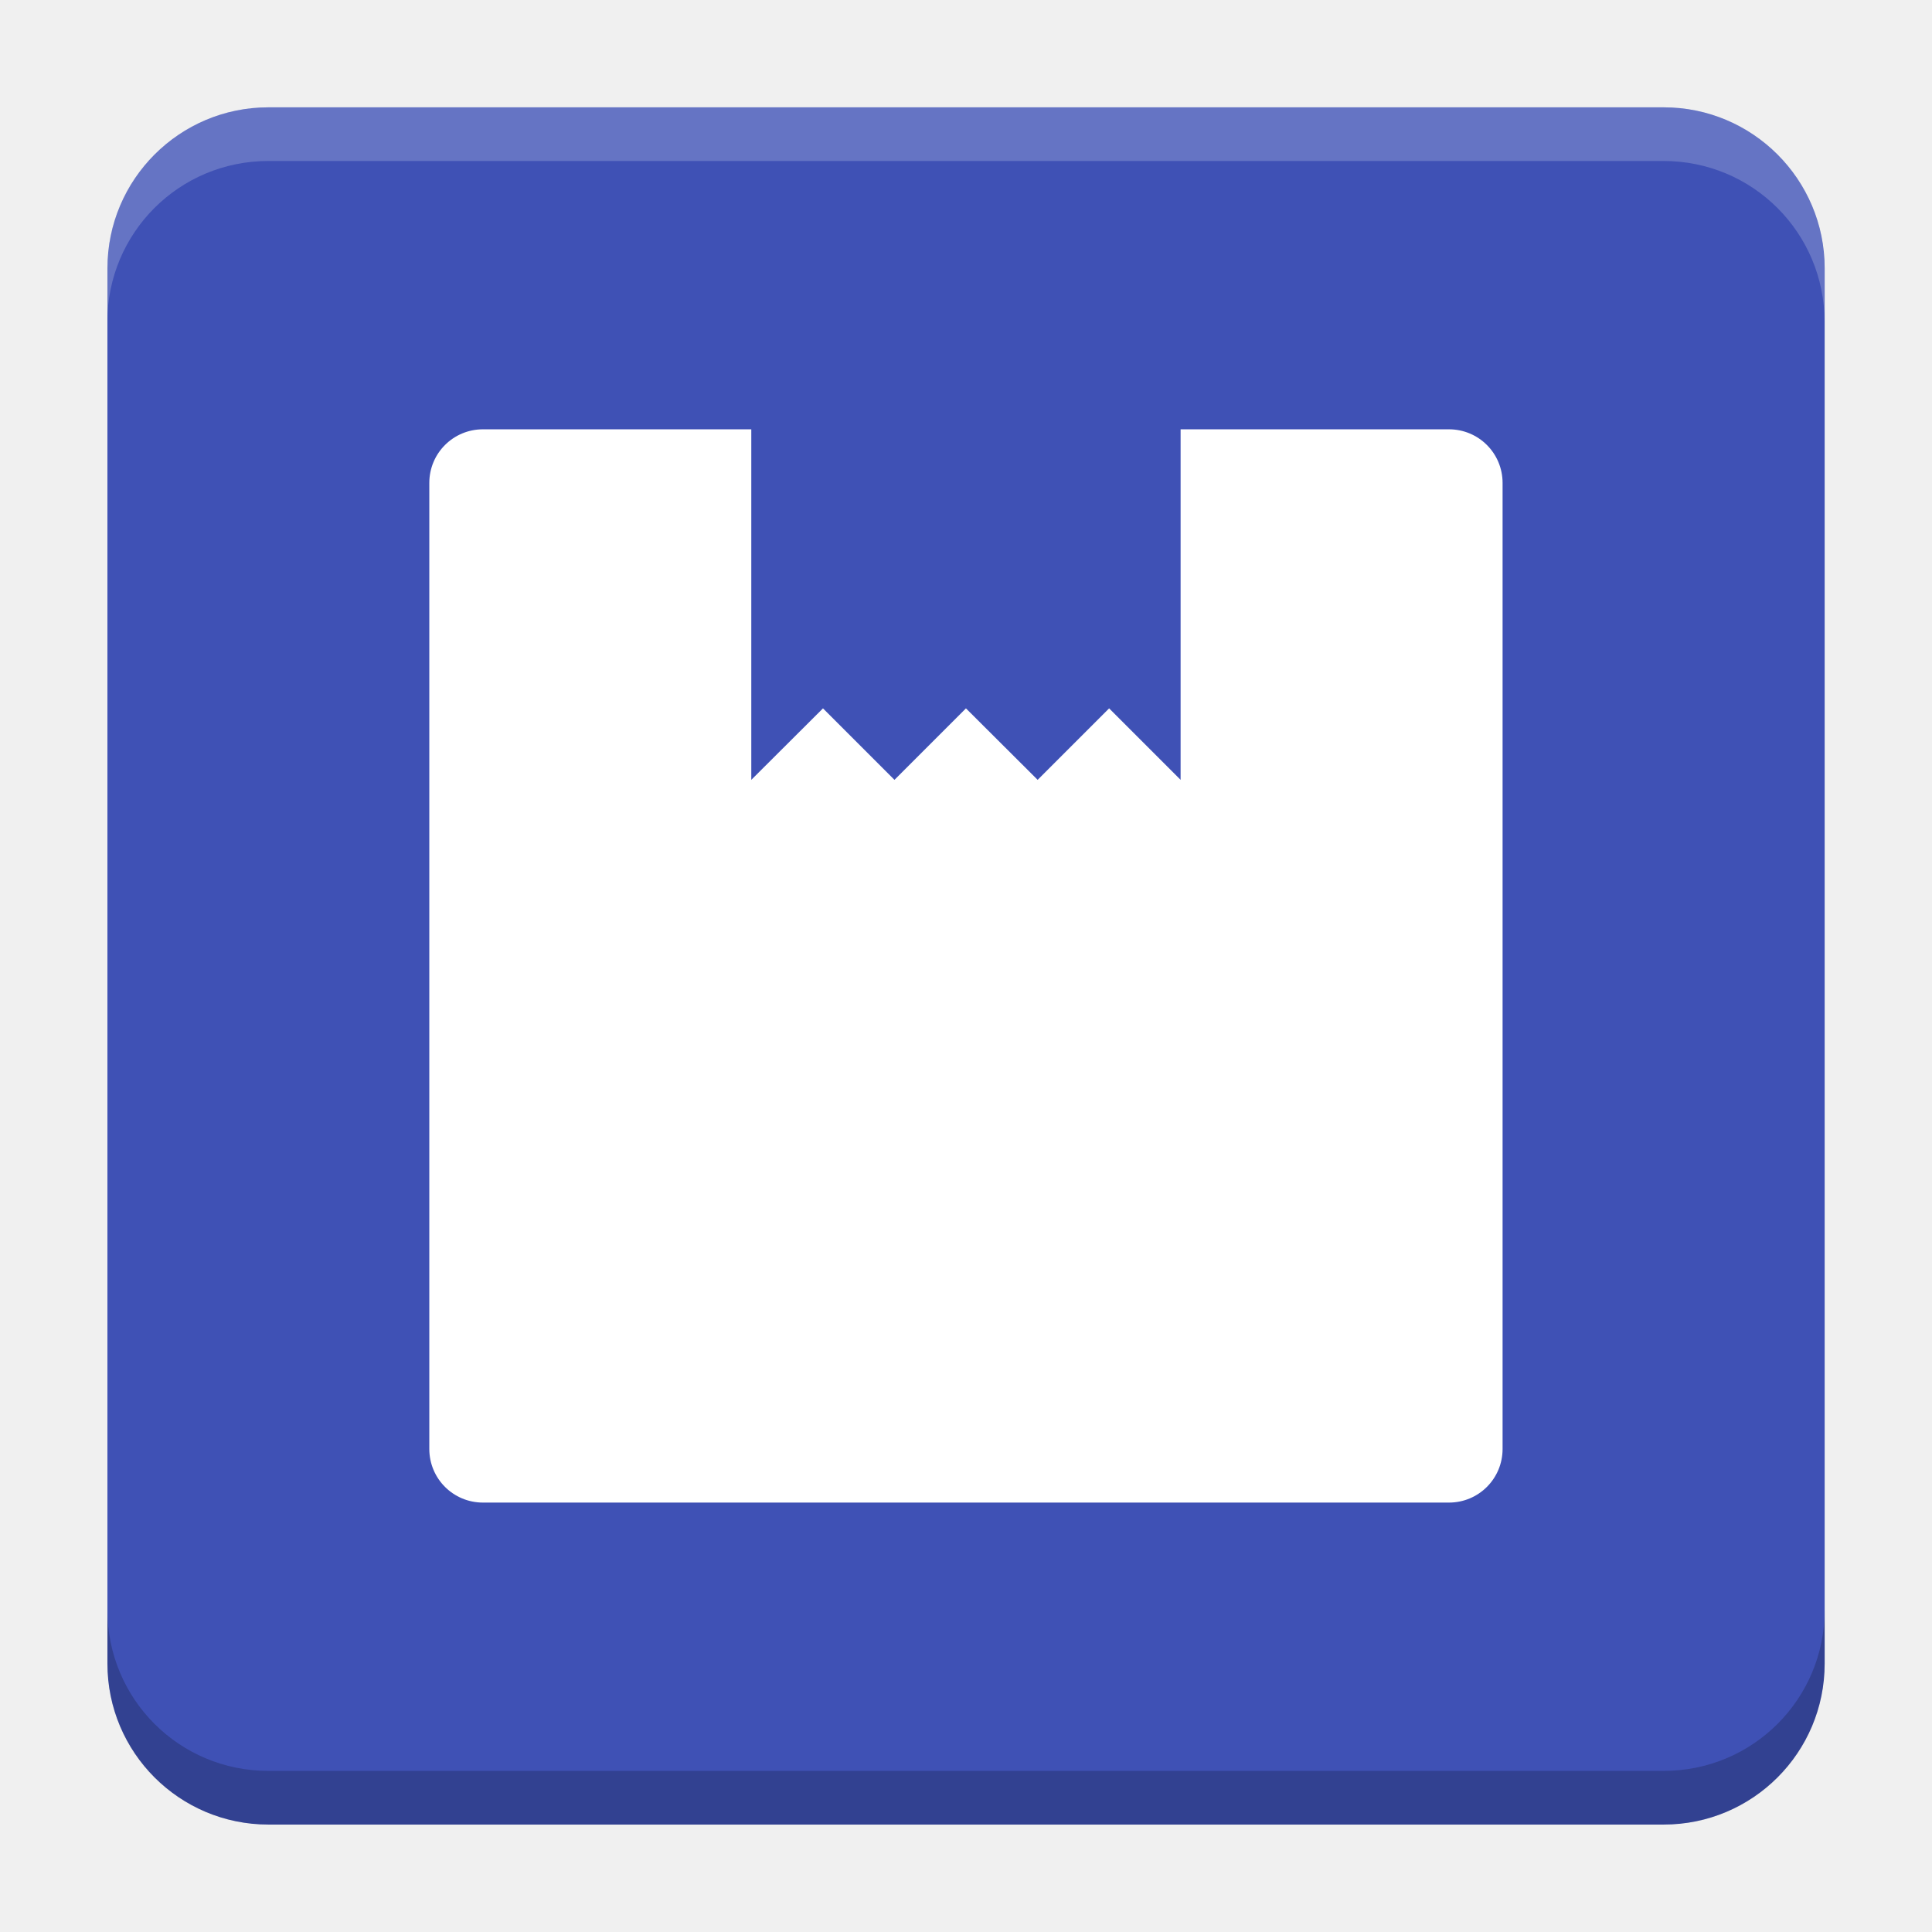
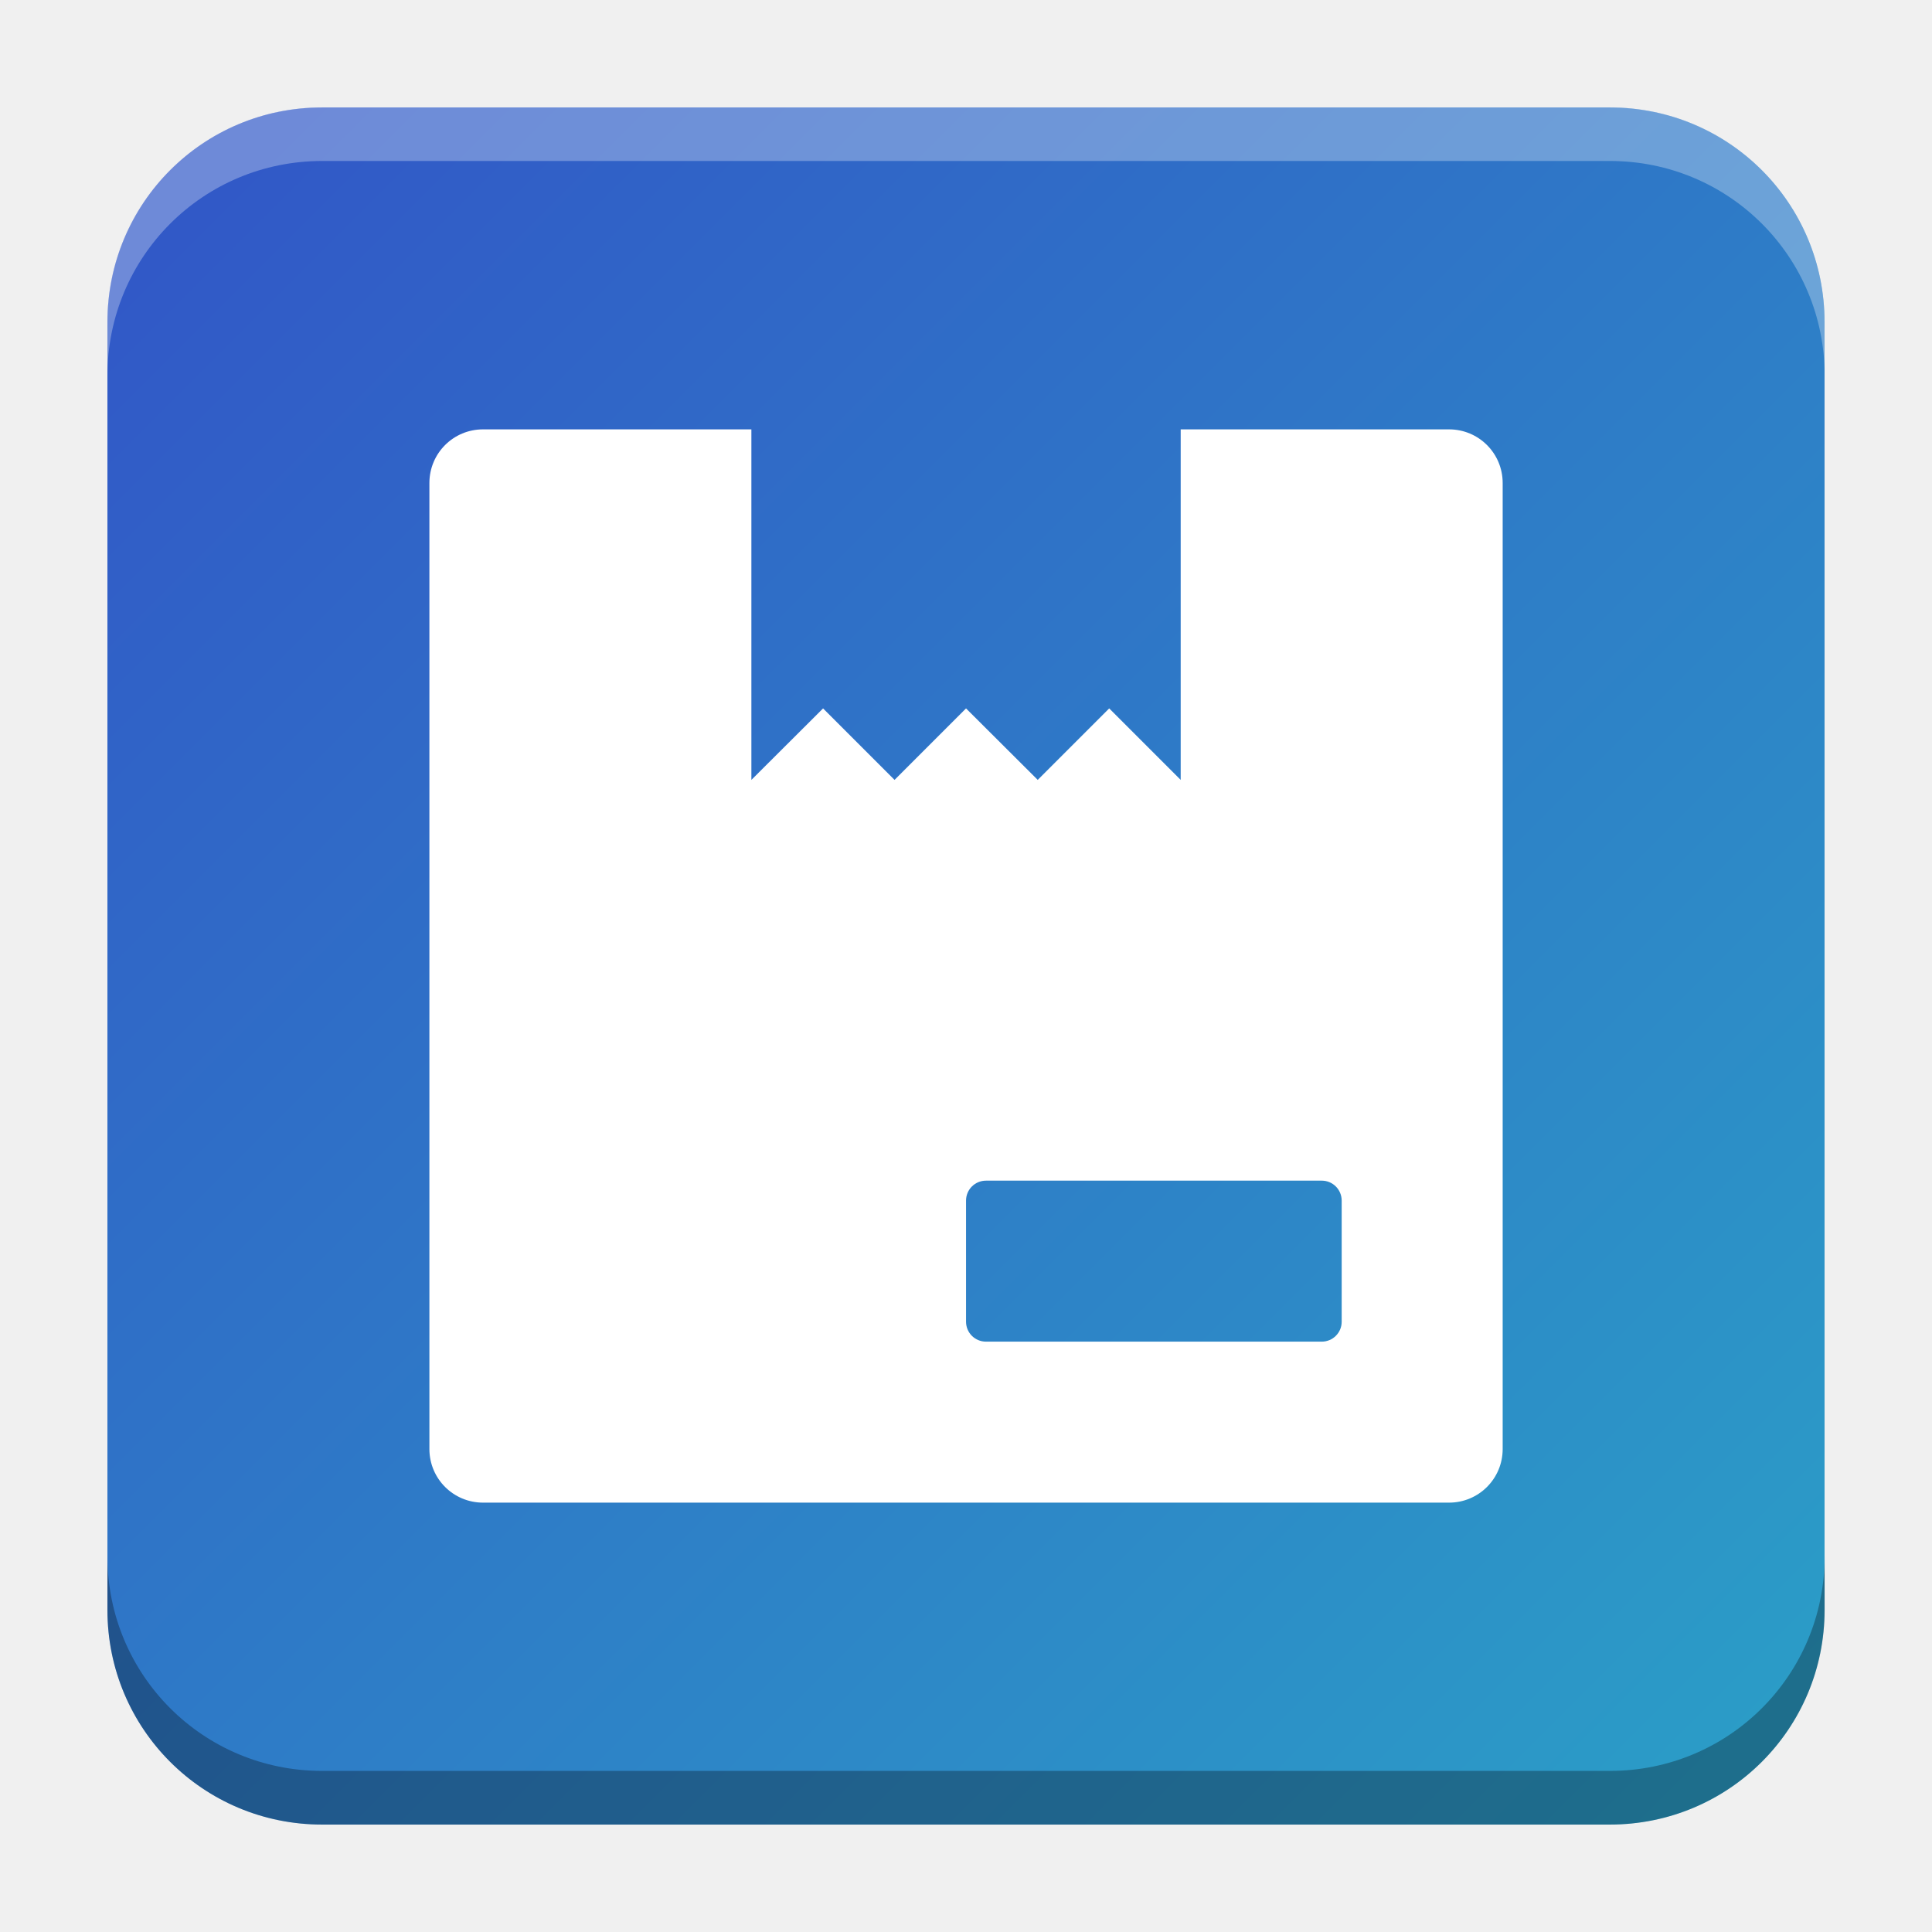
- <svg xmlns="http://www.w3.org/2000/svg" version="1.1" viewBox="0 0 18.001 18">
-   <g transform="translate(1.0008 -1092.8)">
-     <rect x="9.5745e-5" y="1093.8" width="16" height="16" rx="1.5" ry="1.5" fill="#3f51b5" />
-     <path transform="translate(-1.0008 1092.8)" d="m2.5 1c-0.831 0-1.5 0.669-1.5 1.5v0.5c0-0.831 0.669-1.5 1.5-1.5h13c0.831 0 1.5 0.669 1.5 1.5v-0.5c0-0.831-0.669-1.5-1.5-1.5z" fill="#fff" opacity=".2" />
-     <path d="m14.5 1109.8c0.831 0 1.5-0.669 1.5-1.5v-0.5c0 0.831-0.669 1.5-1.5 1.5h-13c-0.831 0-1.5-0.669-1.5-1.5v0.5c0 0.831 0.669 1.5 1.5 1.5z" opacity=".2" />
+ <svg xmlns="http://www.w3.org/2000/svg" xmlns:xlink="http://www.w3.org/1999/xlink" width="18.001" height="18" id="svg2" version="1.1">
+   <defs id="defs4">
+     <linearGradient id="linearGradient13920">
+       <stop style="stop-color:#3250c7;stop-opacity:1" offset="0" id="stop13916" />
+       <stop style="stop-color:#2aa9c7;stop-opacity:1" offset="1" id="stop13918" />
+     </linearGradient>
+     <linearGradient id="linearGradient5306">
+       <stop style="stop-color:#ffffff;stop-opacity:0.099;" offset="0" id="stop5308" />
+       <stop style="stop-color:#ffffff;stop-opacity:0;" offset="1" id="stop5310" />
+     </linearGradient>
+     <linearGradient id="linearGradient5290">
+       <stop style="stop-color:#00ffff;stop-opacity:0.098;" offset="0" id="stop5292" />
+       <stop id="stop6740" offset="0.5" style="stop-color:#00ff7f;stop-opacity:0.047;" />
+       <stop style="stop-color:#00ff00;stop-opacity:0;" offset="1" id="stop5294" />
+     </linearGradient>
+     <linearGradient id="linearGradient5188">
+       <stop style="stop-color:#64b5f6;stop-opacity:0.247;" offset="0" id="stop5198" />
+       <stop style="stop-color:#64b5f6;stop-opacity:0;" offset="1" id="stop5192" />
+     </linearGradient>
+     <linearGradient id="linearGradient3975">
+       <stop style="stop-color:#ff5555;stop-opacity:1;" offset="0" id="stop3977" />
+     </linearGradient>
+     <linearGradient id="linearGradient3969">
+       <stop style="stop-color:#87cdde;stop-opacity:1;" offset="0" id="stop3971" />
+     </linearGradient>
+     <filter id="filter3945" x="0" y="6" width="1.2" style="color-interpolation-filters:sRGB">
+       <feDiffuseLighting id="feDiffuseLighting3947" lighting-color="#fdfdfd" surfaceScale="121.495" diffuseConstant="28.448" />
+     </filter>
+     <filter id="filter3979" style="color-interpolation-filters:sRGB">
+       <feFlood flood-opacity="0.2" flood-color="rgb(0,0,0)" result="flood" id="feFlood3981" />
+       <feComposite in="flood" in2="SourceGraphic" operator="in" result="composite1" id="feComposite3983" />
+       <feGaussianBlur stdDeviation="6" result="blur" id="feGaussianBlur3985" />
+       <feOffset dx="0" dy="6" result="offset" id="feOffset3987" />
+       <feComposite in="SourceGraphic" in2="offset" operator="over" result="fbSourceGraphic" id="feComposite3989" />
+       <feColorMatrix result="fbSourceGraphicAlpha" in="fbSourceGraphic" values="0 0 0 -1 0 0 0 0 -1 0 0 0 0 -1 0 0 0 0 1 0" id="feColorMatrix3991" />
+       <feFlood id="feFlood3993" flood-opacity="0.2" flood-color="rgb(0,0,0)" result="flood" in="fbSourceGraphic" />
+       <feComposite id="feComposite3995" in2="fbSourceGraphic" in="flood" operator="in" result="composite1" />
+       <feGaussianBlur id="feGaussianBlur3997" stdDeviation="6" result="blur" />
+       <feOffset id="feOffset3999" dx="0" dy="6" result="offset" />
+       <feComposite id="feComposite4001" in2="offset" in="fbSourceGraphic" operator="over" result="composite2" />
+     </filter>
+     <filter style="color-interpolation-filters:sRGB" id="filter3876">
+       <feFlood flood-opacity="0.2" flood-color="rgb(0,0,0)" result="flood" id="feFlood3878" />
+       <feComposite in="flood" in2="SourceGraphic" operator="in" result="composite1" id="feComposite3880" />
+       <feGaussianBlur stdDeviation="6" result="blur" id="feGaussianBlur3882" />
+       <feOffset dx="0" dy="6" result="offset" id="feOffset3884" />
+       <feComposite in="SourceGraphic" in2="offset" operator="over" result="fbSourceGraphic" id="feComposite3886" />
+       <feColorMatrix result="fbSourceGraphicAlpha" in="fbSourceGraphic" values="0 0 0 -1 0 0 0 0 -1 0 0 0 0 -1 0 0 0 0 1 0" id="feColorMatrix3888" />
+       <feFlood id="feFlood3890" flood-opacity="0.397" flood-color="rgb(0,0,0)" result="flood" in="fbSourceGraphic" />
+       <feComposite id="feComposite3892" in2="fbSourceGraphic" in="flood" operator="in" result="composite1" />
+       <feGaussianBlur id="feGaussianBlur3894" stdDeviation="19.2" result="blur" />
+       <feOffset id="feOffset3896" dx="0" dy="6" result="offset" />
+       <feComposite id="feComposite3898" in2="offset" in="fbSourceGraphic" operator="over" result="fbSourceGraphic" />
+       <feColorMatrix result="fbSourceGraphicAlpha" in="fbSourceGraphic" values="0 0 0 -1 0 0 0 0 -1 0 0 0 0 -1 0 0 0 0 1 0" id="feColorMatrix3900" />
+       <feFlood id="feFlood3902" flood-opacity="0.8" flood-color="rgb(0,0,0)" result="flood" in="fbSourceGraphic" />
+       <feComposite id="feComposite3904" in2="fbSourceGraphic" in="flood" operator="in" result="composite1" />
+       <feGaussianBlur id="feGaussianBlur3906" stdDeviation="19.2" result="blur" />
+       <feOffset id="feOffset3908" dx="0" dy="6" result="offset" />
+       <feComposite id="feComposite3910" in2="offset" in="fbSourceGraphic" operator="over" result="fbSourceGraphic" />
+       <feColorMatrix result="fbSourceGraphicAlpha" in="fbSourceGraphic" values="0 0 0 -1 0 0 0 0 -1 0 0 0 0 -1 0 0 0 0 1 0" id="feColorMatrix3912" />
+       <feFlood id="feFlood3914" flood-opacity="0.8" flood-color="rgb(0,0,0)" result="flood" in="fbSourceGraphic" />
+       <feComposite id="feComposite3916" in2="fbSourceGraphic" in="flood" operator="in" result="composite1" />
+       <feGaussianBlur id="feGaussianBlur3918" stdDeviation="26.1" result="blur" />
+       <feOffset id="feOffset3920" dx="0" dy="6" result="offset" />
+       <feComposite id="feComposite3922" in2="offset" in="fbSourceGraphic" operator="over" result="fbSourceGraphic" />
+       <feColorMatrix result="fbSourceGraphicAlpha" in="fbSourceGraphic" values="0 0 0 -1 0 0 0 0 -1 0 0 0 0 -1 0 0 0 0 1 0" id="feColorMatrix3924" />
+       <feFlood id="feFlood3926" flood-opacity="0.8" flood-color="rgb(0,0,0)" result="flood" in="fbSourceGraphic" />
+       <feComposite id="feComposite3928" in2="fbSourceGraphic" in="flood" operator="in" result="composite1" />
+       <feGaussianBlur id="feGaussianBlur3930" stdDeviation="35.7" result="blur" />
+       <feOffset id="feOffset3932" dx="0" dy="6" result="offset" />
+       <feComposite id="feComposite3934" in2="offset" in="fbSourceGraphic" operator="over" result="fbSourceGraphic" />
+       <feColorMatrix result="fbSourceGraphicAlpha" in="fbSourceGraphic" values="0 0 0 -1 0 0 0 0 -1 0 0 0 0 -1 0 0 0 0 1 0" id="feColorMatrix3936" />
+       <feFlood id="feFlood3938" flood-opacity="0.8" flood-color="rgb(0,0,0)" result="flood" in="fbSourceGraphic" />
+       <feComposite id="feComposite3940" in2="fbSourceGraphic" in="flood" operator="in" result="composite1" />
+       <feGaussianBlur id="feGaussianBlur3942" stdDeviation="6" result="blur" />
+       <feOffset id="feOffset3944" dx="0" dy="6" result="offset" />
+       <feComposite id="feComposite3946" in2="offset" in="fbSourceGraphic" operator="over" result="fbSourceGraphic" />
+       <feColorMatrix result="fbSourceGraphicAlpha" in="fbSourceGraphic" values="0 0 0 -1 0 0 0 0 -1 0 0 0 0 -1 0 0 0 0 1 0" id="feColorMatrix3948" />
+       <feFlood id="feFlood3950" flood-opacity="0.8" flood-color="rgb(0,0,0)" result="flood" in="fbSourceGraphic" />
+       <feComposite id="feComposite3952" in2="fbSourceGraphic" in="flood" operator="in" result="composite1" />
+       <feGaussianBlur id="feGaussianBlur3954" stdDeviation="21.7" result="blur" />
+       <feOffset id="feOffset3956" dx="0" dy="6" result="offset" />
+       <feComposite id="feComposite3958" in2="offset" in="fbSourceGraphic" operator="over" result="fbSourceGraphic" />
+       <feColorMatrix result="fbSourceGraphicAlpha" in="fbSourceGraphic" values="0 0 0 -1 0 0 0 0 -1 0 0 0 0 -1 0 0 0 0 1 0" id="feColorMatrix3960" />
+       <feFlood id="feFlood3962" flood-opacity="0.8" flood-color="rgb(0,0,0)" result="flood" in="fbSourceGraphic" />
+       <feComposite id="feComposite3964" in2="fbSourceGraphic" in="flood" operator="in" result="composite1" />
+       <feGaussianBlur id="feGaussianBlur3966" stdDeviation="21.7" result="blur" />
+       <feOffset id="feOffset3968" dx="0" dy="1.9" result="offset" />
+       <feComposite id="feComposite3970" in2="offset" in="fbSourceGraphic" operator="over" result="fbSourceGraphic" />
+       <feColorMatrix result="fbSourceGraphicAlpha" in="fbSourceGraphic" values="0 0 0 -1 0 0 0 0 -1 0 0 0 0 -1 0 0 0 0 1 0" id="feColorMatrix3972" />
+       <feFlood id="feFlood3974" flood-opacity="0.8" flood-color="rgb(0,0,0)" result="flood" in="fbSourceGraphic" />
+       <feComposite id="feComposite3976" in2="fbSourceGraphic" in="flood" operator="in" result="composite1" />
+       <feGaussianBlur id="feGaussianBlur3978" stdDeviation="21.7" result="blur" />
+       <feOffset id="feOffset3980" dx="3.6" dy="1.9" result="offset" />
+       <feComposite id="feComposite3982" in2="offset" in="fbSourceGraphic" operator="over" result="fbSourceGraphic" />
+       <feColorMatrix result="fbSourceGraphicAlpha" in="fbSourceGraphic" values="0 0 0 -1 0 0 0 0 -1 0 0 0 0 -1 0 0 0 0 1 0" id="feColorMatrix3984" />
+       <feFlood id="feFlood3986" flood-opacity="0.8" flood-color="rgb(0,0,0)" result="flood" in="fbSourceGraphic" />
+       <feComposite id="feComposite3988" in2="fbSourceGraphic" in="flood" operator="in" result="composite1" />
+       <feGaussianBlur id="feGaussianBlur3990" stdDeviation="21.7" result="blur" />
+       <feOffset id="feOffset3992" dx="9.6" dy="1.9" result="offset" />
+       <feComposite id="feComposite3994" in2="offset" in="fbSourceGraphic" operator="over" result="fbSourceGraphic" />
+       <feColorMatrix result="fbSourceGraphicAlpha" in="fbSourceGraphic" values="0 0 0 -1 0 0 0 0 -1 0 0 0 0 -1 0 0 0 0 1 0" id="feColorMatrix3996" />
+       <feFlood id="feFlood3998" flood-opacity="0.8" flood-color="rgb(0,0,0)" result="flood" in="fbSourceGraphic" />
+       <feComposite id="feComposite4000" in2="fbSourceGraphic" in="flood" operator="in" result="composite1" />
+       <feGaussianBlur id="feGaussianBlur4002" stdDeviation="21.7" result="blur" />
+       <feOffset id="feOffset4004" dx="1.2" dy="1.9" result="offset" />
+       <feComposite id="feComposite4006" in2="offset" in="fbSourceGraphic" operator="over" result="fbSourceGraphic" />
+       <feColorMatrix result="fbSourceGraphicAlpha" in="fbSourceGraphic" values="0 0 0 -1 0 0 0 0 -1 0 0 0 0 -1 0 0 0 0 1 0" id="feColorMatrix4008" />
+       <feFlood id="feFlood4010" flood-opacity="0.8" flood-color="rgb(0,0,0)" result="flood" in="fbSourceGraphic" />
+       <feComposite id="feComposite4012" in2="fbSourceGraphic" in="flood" operator="in" result="composite1" />
+       <feGaussianBlur id="feGaussianBlur4014" stdDeviation="21.7" result="blur" />
+       <feOffset id="feOffset4016" dx="-1.4" dy="1.9" result="offset" />
+       <feComposite id="feComposite4018" in2="offset" in="fbSourceGraphic" operator="over" result="fbSourceGraphic" />
+       <feColorMatrix result="fbSourceGraphicAlpha" in="fbSourceGraphic" values="0 0 0 -1 0 0 0 0 -1 0 0 0 0 -1 0 0 0 0 1 0" id="feColorMatrix4020" />
+       <feFlood id="feFlood4022" flood-opacity="0.8" flood-color="rgb(0,0,0)" result="flood" in="fbSourceGraphic" />
+       <feComposite id="feComposite4024" in2="fbSourceGraphic" in="flood" operator="in" result="composite1" />
+       <feGaussianBlur id="feGaussianBlur4026" stdDeviation="21.7" result="blur" />
+       <feOffset id="feOffset4028" dx="0.3" dy="1.9" result="offset" />
+       <feComposite id="feComposite4030" in2="offset" in="fbSourceGraphic" operator="over" result="fbSourceGraphic" />
+       <feColorMatrix result="fbSourceGraphicAlpha" in="fbSourceGraphic" values="0 0 0 -1 0 0 0 0 -1 0 0 0 0 -1 0 0 0 0 1 0" id="feColorMatrix4032" />
+       <feFlood id="feFlood4034" flood-opacity="0.8" flood-color="rgb(0,0,0)" result="flood" in="fbSourceGraphic" />
+       <feComposite id="feComposite4036" in2="fbSourceGraphic" in="flood" operator="in" result="composite1" />
+       <feGaussianBlur id="feGaussianBlur4038" stdDeviation="21.7" result="blur" />
+       <feOffset id="feOffset4040" dx="-8.04912e-16" dy="1.9" result="offset" />
+       <feComposite id="feComposite4042" in2="offset" in="fbSourceGraphic" operator="over" result="fbSourceGraphic" />
+       <feColorMatrix result="fbSourceGraphicAlpha" in="fbSourceGraphic" values="0 0 0 -1 0 0 0 0 -1 0 0 0 0 -1 0 0 0 0 1 0" id="feColorMatrix4044" />
+       <feFlood id="feFlood4046" flood-opacity="0.8" flood-color="rgb(0,0,0)" result="flood" in="fbSourceGraphic" />
+       <feComposite id="feComposite4048" in2="fbSourceGraphic" in="flood" operator="in" result="composite1" />
+       <feGaussianBlur id="feGaussianBlur4050" stdDeviation="21.7" result="blur" />
+       <feOffset id="feOffset4052" dx="-8.04912e-16" dy="3.6" result="offset" />
+       <feComposite id="feComposite4054" in2="offset" in="fbSourceGraphic" operator="over" result="fbSourceGraphic" />
+       <feColorMatrix result="fbSourceGraphicAlpha" in="fbSourceGraphic" values="0 0 0 -1 0 0 0 0 -1 0 0 0 0 -1 0 0 0 0 1 0" id="feColorMatrix4056" />
+       <feFlood id="feFlood4058" flood-opacity="0.8" flood-color="rgb(0,0,0)" result="flood" in="fbSourceGraphic" />
+       <feComposite id="feComposite4060" in2="fbSourceGraphic" in="flood" operator="in" result="composite1" />
+       <feGaussianBlur id="feGaussianBlur4062" stdDeviation="6" result="blur" />
+       <feOffset id="feOffset4064" dx="-8.04912e-16" dy="3.6" result="offset" />
+       <feComposite id="feComposite4066" in2="offset" in="fbSourceGraphic" operator="over" result="fbSourceGraphic" />
+       <feColorMatrix result="fbSourceGraphicAlpha" in="fbSourceGraphic" values="0 0 0 -1 0 0 0 0 -1 0 0 0 0 -1 0 0 0 0 1 0" id="feColorMatrix4080" />
+       <feFlood id="feFlood4082" flood-opacity="0.8" flood-color="rgb(0,0,0)" result="flood" in="fbSourceGraphic" />
+       <feComposite id="feComposite4084" in2="fbSourceGraphic" in="flood" operator="in" result="composite1" />
+       <feGaussianBlur id="feGaussianBlur4086" stdDeviation="6" result="blur" />
+       <feOffset id="feOffset4088" dx="-8.04912e-16" dy="3.6" result="offset" />
+       <feComposite id="feComposite4090" in2="offset" in="fbSourceGraphic" operator="over" result="fbSourceGraphic" />
+       <feColorMatrix result="fbSourceGraphicAlpha" in="fbSourceGraphic" values="0 0 0 -1 0 0 0 0 -1 0 0 0 0 -1 0 0 0 0 1 0" id="feColorMatrix4092" />
+       <feFlood id="feFlood4094" flood-opacity="0.8" flood-color="rgb(0,0,0)" result="flood" in="fbSourceGraphic" />
+       <feComposite id="feComposite4096" in2="fbSourceGraphic" in="flood" operator="in" result="composite1" />
+       <feGaussianBlur id="feGaussianBlur4098" stdDeviation="6" result="blur" />
+       <feOffset id="feOffset4100" dx="-8.04912e-16" dy="7.7" result="offset" />
+       <feComposite id="feComposite4102" in2="offset" in="fbSourceGraphic" operator="over" result="fbSourceGraphic" />
+       <feColorMatrix result="fbSourceGraphicAlpha" in="fbSourceGraphic" values="0 0 0 -1 0 0 0 0 -1 0 0 0 0 -1 0 0 0 0 1 0" id="feColorMatrix4104" />
+       <feFlood id="feFlood4106" flood-opacity="0.8" flood-color="rgb(0,0,0)" result="flood" in="fbSourceGraphic" />
+       <feComposite id="feComposite4108" in2="fbSourceGraphic" in="flood" operator="in" result="composite1" />
+       <feGaussianBlur id="feGaussianBlur4110" stdDeviation="6" result="blur" />
+       <feOffset id="feOffset4112" dx="-8.04912e-16" dy="11.6" result="offset" />
+       <feComposite id="feComposite4114" in2="offset" in="fbSourceGraphic" operator="over" result="fbSourceGraphic" />
+       <feColorMatrix result="fbSourceGraphicAlpha" in="fbSourceGraphic" values="0 0 0 -1 0 0 0 0 -1 0 0 0 0 -1 0 0 0 0 1 0" id="feColorMatrix4116" />
+       <feFlood id="feFlood4118" flood-opacity="0.5" flood-color="rgb(0,0,0)" result="flood" in="fbSourceGraphic" />
+       <feComposite id="feComposite4120" in2="fbSourceGraphic" in="flood" operator="in" result="composite1" />
+       <feGaussianBlur id="feGaussianBlur4122" stdDeviation="6" result="blur" />
+       <feOffset id="feOffset4124" dx="-8.04912e-16" dy="11.6" result="offset" />
+       <feComposite id="feComposite4126" in2="offset" in="fbSourceGraphic" operator="over" result="fbSourceGraphic" />
+       <feColorMatrix result="fbSourceGraphicAlpha" in="fbSourceGraphic" values="0 0 0 -1 0 0 0 0 -1 0 0 0 0 -1 0 0 0 0 1 0" id="feColorMatrix4128" />
+       <feFlood id="feFlood4130" flood-opacity="0.3" flood-color="rgb(0,0,0)" result="flood" in="fbSourceGraphic" />
+       <feComposite id="feComposite4132" in2="fbSourceGraphic" in="flood" operator="in" result="composite1" />
+       <feGaussianBlur id="feGaussianBlur4134" stdDeviation="6" result="blur" />
+       <feOffset id="feOffset4136" dx="-8.04912e-16" dy="11.6" result="offset" />
+       <feComposite id="feComposite4138" in2="offset" in="fbSourceGraphic" operator="over" result="fbSourceGraphic" />
+       <feColorMatrix result="fbSourceGraphicAlpha" in="fbSourceGraphic" values="0 0 0 -1 0 0 0 0 -1 0 0 0 0 -1 0 0 0 0 1 0" id="feColorMatrix4140" />
+       <feFlood id="feFlood4142" flood-opacity="0.2" flood-color="rgb(0,0,0)" result="flood" in="fbSourceGraphic" />
+       <feComposite id="feComposite4144" in2="fbSourceGraphic" in="flood" operator="in" result="composite1" />
+       <feGaussianBlur id="feGaussianBlur4146" stdDeviation="6" result="blur" />
+       <feOffset id="feOffset4148" dx="-8.04912e-16" dy="11.6" result="offset" />
+       <feComposite id="feComposite4150" in2="offset" in="fbSourceGraphic" operator="over" result="fbSourceGraphic" />
+       <feColorMatrix result="fbSourceGraphicAlpha" in="fbSourceGraphic" values="0 0 0 -1 0 0 0 0 -1 0 0 0 0 -1 0 0 0 0 1 0" id="feColorMatrix4152" />
+       <feFlood id="feFlood4154" flood-opacity="0.2" flood-color="rgb(0,0,0)" result="flood" in="fbSourceGraphic" />
+       <feComposite id="feComposite4156" in2="fbSourceGraphic" in="flood" operator="in" result="composite1" />
+       <feGaussianBlur id="feGaussianBlur4158" stdDeviation="6" result="blur" />
+       <feOffset id="feOffset4160" dx="-8.04912e-16" dy="11.6" result="offset" />
+       <feComposite id="feComposite4162" in2="offset" in="fbSourceGraphic" operator="over" result="fbSourceGraphic" />
+       <feColorMatrix result="fbSourceGraphicAlpha" in="fbSourceGraphic" values="0 0 0 -1 0 0 0 0 -1 0 0 0 0 -1 0 0 0 0 1 0" id="feColorMatrix4164" />
+       <feFlood id="feFlood4166" flood-opacity="0.2" flood-color="rgb(0,0,0)" result="flood" in="fbSourceGraphic" />
+       <feComposite id="feComposite4168" in2="fbSourceGraphic" in="flood" operator="in" result="composite1" />
+       <feGaussianBlur id="feGaussianBlur4170" stdDeviation="6" result="blur" />
+       <feOffset id="feOffset4172" dx="-8.04912e-16" dy="6" result="offset" />
+       <feComposite id="feComposite4174" in2="offset" in="fbSourceGraphic" operator="over" result="composite2" />
+     </filter>
+     <filter id="filter4522" style="color-interpolation-filters:sRGB">
+       <feGaussianBlur stdDeviation="3" id="feGaussianBlur4524" />
+       <feColorMatrix result="fbSourceGraphic" values="1 0 0 0 0 0 1 0 0 0 0 0 1 0 0 0 0 0 6 -2.5 " id="feColorMatrix4526" />
+     </filter>
+     <filter id="filter4576" style="color-interpolation-filters:sRGB">
+       <feGaussianBlur stdDeviation="3" id="feGaussianBlur4578" />
+       <feColorMatrix result="fbSourceGraphic" values="1 0 0 0 0 0 1 0 0 0 0 0 1 0 0 0 0 0 6 -2.5 " id="feColorMatrix4580" />
+     </filter>
+     <filter id="filter4576-0" style="color-interpolation-filters:sRGB">
+       <feGaussianBlur stdDeviation="3" id="feGaussianBlur4578-8" />
+       <feColorMatrix result="fbSourceGraphic" values="1 0 0 0 0 0 1 0 0 0 0 0 1 0 0 0 0 0 6 -2.5 " id="feColorMatrix4580-0" />
+     </filter>
+     <filter id="filter4576-0-0" style="color-interpolation-filters:sRGB">
+       <feGaussianBlur stdDeviation="3" id="feGaussianBlur4578-8-5" />
+       <feColorMatrix result="fbSourceGraphic" values="1 0 0 0 0 0 1 0 0 0 0 0 1 0 0 0 0 0 6 -2.5 " id="feColorMatrix4580-0-2" />
+     </filter>
+     <filter id="filter4576-0-0-4" style="color-interpolation-filters:sRGB">
+       <feGaussianBlur stdDeviation="3" id="feGaussianBlur4578-8-5-2" />
+       <feColorMatrix result="fbSourceGraphic" values="1 0 0 0 0 0 1 0 0 0 0 0 1 0 0 0 0 0 6 -2.5 " id="feColorMatrix4580-0-2-7" />
+     </filter>
+     <radialGradient xlink:href="#linearGradient5306" id="radialGradient5296" cx="9" cy="1032.112" fx="9" fy="1032.112" r="10.125" gradientUnits="userSpaceOnUse" gradientTransform="matrix(1.944444,0,0,1.944447,-13.5625,-977.5881)" />
+     <linearGradient xlink:href="#linearGradient5306" id="linearGradient5312" x1="-15.75" y1="1029.3" x2="23.625" y2="1029.3" gradientUnits="userSpaceOnUse" />
+     <linearGradient id="linearGradient3783-1">
+       <stop id="stop3785-2" offset="0" style="stop-color:#1e94d3;stop-opacity:1;" />
+       <stop style="stop-color:#1e94d3;stop-opacity:1;" offset="1" id="stop3803-6" />
+     </linearGradient>
+     <linearGradient gradientUnits="userSpaceOnUse" y2="50" x2="30" y1="90" x1="-10" id="linearGradient3827-7" xlink:href="#linearGradient3783-1" />
+     <linearGradient gradientUnits="userSpaceOnUse" y2="50" x2="30" y1="90" x1="-10" id="linearGradient3827" xlink:href="#linearGradient3783" />
+     <linearGradient id="linearGradient3783">
+       <stop id="stop3785" offset="0" style="stop-color:#1e94d3;stop-opacity:1;" />
+       <stop style="stop-color:#1e94d3;stop-opacity:1;" offset="1" id="stop3803" />
+     </linearGradient>
+     <linearGradient id="linearGradient3821">
+       <stop id="stop3823" offset="0" style="stop-color:#37aee2;stop-opacity:1;" />
+       <stop id="stop3825" offset="1" style="stop-color:#1e96c8;stop-opacity:1;" />
+     </linearGradient>
+     <linearGradient id="linearGradient3829">
+       <stop style="stop-color:#1f96d4;stop-opacity:1;" offset="0" id="stop3831" />
+       <stop style="stop-color:#37aee2;stop-opacity:1;" offset="1" id="stop3833" />
+     </linearGradient>
+     <linearGradient id="linearGradient3877">
+       <stop id="stop3879" offset="0" style="stop-color:#eff7fc;stop-opacity:1;" />
+       <stop id="stop3881" offset="1" style="stop-color:#ffffff;stop-opacity:1;" />
+     </linearGradient>
+     <linearGradient id="linearGradient3689">
+       <stop id="stop3691" offset="0" style="stop-color:#f68000;stop-opacity:1;" />
+       <stop id="stop3693" offset="1" style="stop-color:#fd9800;stop-opacity:1;" />
+     </linearGradient>
+     <linearGradient id="linearGradient3675">
+       <stop id="stop3677" offset="0" style="stop-color:#ffb900;stop-opacity:1;" />
+       <stop id="stop3679" offset="1" style="stop-color:#ffd76b;stop-opacity:1;" />
+     </linearGradient>
+     <linearGradient y2="463.262" x2="412.23" y1="461.921" x1="-113.893" gradientUnits="userSpaceOnUse" id="linearGradient3840" xlink:href="#linearGradient3675" />
+     <linearGradient id="linearGradient3634">
+       <stop style="stop-color:#7a8288;stop-opacity:1;" offset="0" id="stop3636" />
+       <stop id="stop3638" offset="0.076" style="stop-color:#9fa3a7;stop-opacity:1;" />
+       <stop style="stop-color:#7d858b;stop-opacity:1;" offset="1" id="stop3640" />
+     </linearGradient>
+     <linearGradient y2="12.703" x2="151.346" y1="-0.642" x1="107.209" gradientTransform="matrix(0.2822222,0,0,0.2822222,-0.1398399,-0.01181449)" gradientUnits="userSpaceOnUse" id="linearGradient3838" xlink:href="#linearGradient3634" />
+     <linearGradient id="linearGradient3712">
+       <stop id="stop3714" offset="0" style="stop-color:#a1abb2;stop-opacity:1;" />
+       <stop style="stop-color:#eaeced;stop-opacity:1;" offset="0.148" id="stop3720" />
+       <stop id="stop3716" offset="1" style="stop-color:#c6ccd0;stop-opacity:1;" />
+     </linearGradient>
+     <linearGradient y2="27.389" x2="164.759" y1="12.641" x1="104.886" gradientUnits="userSpaceOnUse" id="linearGradient3836" xlink:href="#linearGradient3712" />
+     <linearGradient id="linearGradient3702">
+       <stop id="stop3704" offset="0" style="stop-color:#7a8288;stop-opacity:1;" />
+       <stop style="stop-color:#9fa3a7;stop-opacity:1;" offset="0.529" id="stop3710" />
+       <stop id="stop3706" offset="1" style="stop-color:#7d858b;stop-opacity:1;" />
+     </linearGradient>
+     <linearGradient y2="268.415" x2="334.031" y1="252.484" x1="18.875" gradientUnits="userSpaceOnUse" id="linearGradient3834" xlink:href="#linearGradient3702" />
+     <linearGradient id="linearGradient3626">
+       <stop style="stop-color:#a1abb2;stop-opacity:1;" offset="0" id="stop3628" />
+       <stop id="stop3630" offset="0.083" style="stop-color:#eaeced;stop-opacity:1;" />
+       <stop style="stop-color:#c6ccd0;stop-opacity:1;" offset="1" id="stop3632" />
+     </linearGradient>
+     <linearGradient y2="290.7" x2="278.432" y1="228.6" x1="44.104" gradientUnits="userSpaceOnUse" id="linearGradient3832" xlink:href="#linearGradient3626" />
+     <linearGradient id="linearGradient3646">
+       <stop id="stop3648" offset="0" style="stop-color:#f48200;stop-opacity:0;" />
+       <stop style="stop-color:#f48200;stop-opacity:0.728;" offset="0.589" id="stop3654" />
+       <stop id="stop3658" offset="0.816" style="stop-color:#cc5f00;stop-opacity:1;" />
+       <stop id="stop3650" offset="1" style="stop-color:#a43d00;stop-opacity:1;" />
+     </linearGradient>
+     <linearGradient y2="55.356" x2="261.622" y1="70.105" x1="115.202" gradientUnits="userSpaceOnUse" id="linearGradient3830" xlink:href="#linearGradient3646" />
+     <linearGradient id="linearGradient3668">
+       <stop style="stop-color:#9b4400;stop-opacity:1;" offset="0" id="stop3670" />
+       <stop style="stop-color:#e56300;stop-opacity:1;" offset="1" id="stop3672" />
+     </linearGradient>
+     <linearGradient y2="108.988" x2="93.522" y1="102.284" x1="64.751" gradientUnits="userSpaceOnUse" id="linearGradient3828" xlink:href="#linearGradient3668" />
+     <linearGradient id="linearGradient3649">
+       <stop id="stop3651" offset="0" style="stop-color:#e26400;stop-opacity:1;" />
+       <stop id="stop3653" offset="1" style="stop-color:#ffb900;stop-opacity:1;" />
+     </linearGradient>
+     <linearGradient y2="125.316" x2="44.376" y1="100.342" x1="40.775" gradientTransform="matrix(1,0,0,1.020233,0,-1.423461)" gradientUnits="userSpaceOnUse" id="linearGradient3826" xlink:href="#linearGradient3649" />
+     <linearGradient id="linearGradient3689-2">
+       <stop id="stop3691-2" offset="0" style="stop-color:#f68000;stop-opacity:1;" />
+       <stop id="stop3693-3" offset="1" style="stop-color:#fd9800;stop-opacity:1;" />
+     </linearGradient>
+     <linearGradient id="linearGradient3675-8">
+       <stop id="stop3677-4" offset="0" style="stop-color:#ffb900;stop-opacity:1;" />
+       <stop id="stop3679-7" offset="1" style="stop-color:#ffd76b;stop-opacity:1;" />
+     </linearGradient>
+     <linearGradient y2="463.262" x2="412.23" y1="461.921" x1="-113.893" gradientUnits="userSpaceOnUse" id="linearGradient3840-4" xlink:href="#linearGradient3675-8" />
+     <linearGradient id="linearGradient3634-7">
+       <stop style="stop-color:#7a8288;stop-opacity:1;" offset="0" id="stop3636-4" />
+       <stop id="stop3638-6" offset="0.076" style="stop-color:#9fa3a7;stop-opacity:1;" />
+       <stop style="stop-color:#7d858b;stop-opacity:1;" offset="1" id="stop3640-9" />
+     </linearGradient>
+     <linearGradient y2="12.703" x2="151.346" y1="-0.642" x1="107.209" gradientTransform="matrix(0.2822222,0,0,0.2822222,-0.1398399,-0.01181449)" gradientUnits="userSpaceOnUse" id="linearGradient3838-1" xlink:href="#linearGradient3634-7" />
+     <linearGradient id="linearGradient3712-7">
+       <stop id="stop3714-7" offset="0" style="stop-color:#a1abb2;stop-opacity:1;" />
+       <stop style="stop-color:#eaeced;stop-opacity:1;" offset="0.148" id="stop3720-2" />
+       <stop id="stop3716-3" offset="1" style="stop-color:#c6ccd0;stop-opacity:1;" />
+     </linearGradient>
+     <linearGradient y2="27.389" x2="164.759" y1="12.641" x1="104.886" gradientUnits="userSpaceOnUse" id="linearGradient3836-7" xlink:href="#linearGradient3712-7" />
+     <linearGradient id="linearGradient3702-3">
+       <stop id="stop3704-5" offset="0" style="stop-color:#7a8288;stop-opacity:1;" />
+       <stop style="stop-color:#9fa3a7;stop-opacity:1;" offset="0.529" id="stop3710-4" />
+       <stop id="stop3706-4" offset="1" style="stop-color:#7d858b;stop-opacity:1;" />
+     </linearGradient>
+     <linearGradient y2="268.415" x2="334.031" y1="252.484" x1="18.875" gradientUnits="userSpaceOnUse" id="linearGradient3834-9" xlink:href="#linearGradient3702-3" />
+     <linearGradient id="linearGradient3626-6">
+       <stop style="stop-color:#a1abb2;stop-opacity:1;" offset="0" id="stop3628-0" />
+       <stop id="stop3630-5" offset="0.083" style="stop-color:#eaeced;stop-opacity:1;" />
+       <stop style="stop-color:#c6ccd0;stop-opacity:1;" offset="1" id="stop3632-7" />
+     </linearGradient>
+     <linearGradient y2="290.7" x2="278.432" y1="228.6" x1="44.104" gradientUnits="userSpaceOnUse" id="linearGradient3832-3" xlink:href="#linearGradient3626-6" />
+     <linearGradient id="linearGradient3646-6">
+       <stop id="stop3648-6" offset="0" style="stop-color:#f48200;stop-opacity:0;" />
+       <stop style="stop-color:#f48200;stop-opacity:0.728;" offset="0.589" id="stop3654-6" />
+       <stop id="stop3658-4" offset="0.816" style="stop-color:#cc5f00;stop-opacity:1;" />
+       <stop id="stop3650-0" offset="1" style="stop-color:#a43d00;stop-opacity:1;" />
+     </linearGradient>
+     <linearGradient y2="55.356" x2="261.622" y1="70.105" x1="115.202" gradientUnits="userSpaceOnUse" id="linearGradient3830-6" xlink:href="#linearGradient3646-6" />
+     <linearGradient id="linearGradient3668-5">
+       <stop style="stop-color:#9b4400;stop-opacity:1;" offset="0" id="stop3670-3" />
+       <stop style="stop-color:#e56300;stop-opacity:1;" offset="1" id="stop3672-2" />
+     </linearGradient>
+     <linearGradient y2="108.988" x2="93.522" y1="102.284" x1="64.751" gradientUnits="userSpaceOnUse" id="linearGradient3828-1" xlink:href="#linearGradient3668-5" />
+     <linearGradient id="linearGradient3649-3">
+       <stop id="stop3651-9" offset="0" style="stop-color:#e26400;stop-opacity:1;" />
+       <stop id="stop3653-7" offset="1" style="stop-color:#ffb900;stop-opacity:1;" />
+     </linearGradient>
+     <linearGradient y2="125.316" x2="44.376" y1="100.342" x1="40.775" gradientTransform="matrix(1,0,0,1.020233,0,-1.423461)" gradientUnits="userSpaceOnUse" id="linearGradient3826-1" xlink:href="#linearGradient3649-3" />
+     <linearGradient id="linearGradient2460" y2="44.984" gradientUnits="userSpaceOnUse" x2="19.36" y1="21.031" x1="19.245">
+       <stop id="stop3602" style="stop-color:#fafafa;stop-opacity:1;" offset="0" />
+       <stop id="stop3604" style="stop-color:#f0f0f0;stop-opacity:1;" offset="1" />
+     </linearGradient>
+     <linearGradient xlink:href="#linearGradient2460" id="linearGradient3157" gradientUnits="userSpaceOnUse" gradientTransform="matrix(12.10256,0,0,12.10256,-34.46825,-46.18711)" x1="18.93" y1="6.295" x2="19.36" y2="36.644" />
+     <linearGradient id="linearGradient5479-2">
+       <stop id="stop5481-7" offset="0" style="stop-color:#be5300;stop-opacity:1;" />
+       <stop style="stop-color:#f07300;stop-opacity:1" offset="0.763" id="stop5483-4" />
+       <stop id="stop5485-2" offset="1" style="stop-color:#e67700;stop-opacity:1;" />
+     </linearGradient>
+     <linearGradient y2="134.644" x2="128.507" y1="101.118" x1="4.11" gradientTransform="matrix(1.235159,0,0,1.235159,262.2571,326.9873)" gradientUnits="userSpaceOnUse" id="linearGradient3900" xlink:href="#linearGradient5479-2" />
+     <linearGradient id="linearGradient5479-6">
+       <stop style="stop-color:#be5300;stop-opacity:1;" offset="0" id="stop5481-6" />
+       <stop id="stop5483-0" offset="0.763" style="stop-color:#f07300;stop-opacity:1" />
+       <stop style="stop-color:#e67700;stop-opacity:1;" offset="1" id="stop5485-5" />
+     </linearGradient>
+     <linearGradient xlink:href="#linearGradient5479-6" id="linearGradient5467-1" gradientUnits="userSpaceOnUse" gradientTransform="matrix(1.235159,0,0,1.235159,262.2571,326.9873)" x1="4.11" y1="101.118" x2="128.507" y2="134.644" />
+     <linearGradient id="linearGradient5447">
+       <stop id="stop5451" offset="0" style="stop-color:#e66e00;stop-opacity:1;" />
+       <stop style="stop-color:#e67700;stop-opacity:1;" offset="1" id="stop5453" />
+     </linearGradient>
+     <linearGradient id="linearGradient5479">
+       <stop style="stop-color:#be5300;stop-opacity:1;" offset="0" id="stop5481" />
+       <stop id="stop5483" offset="0.763" style="stop-color:#f07300;stop-opacity:1" />
+       <stop style="stop-color:#e67700;stop-opacity:1;" offset="1" id="stop5485" />
+     </linearGradient>
+     <linearGradient xlink:href="#linearGradient5479" id="linearGradient5467" gradientUnits="userSpaceOnUse" gradientTransform="matrix(1.235159,0,0,1.235159,262.2571,326.9873)" x1="4.11" y1="101.118" x2="128.507" y2="134.644" />
+     <linearGradient gradientTransform="matrix(1.005865,0,0,0.994169,100,0)" gradientUnits="userSpaceOnUse" id="linearGradient3416" y2="7.017" x2="45.448" y1="92.54" x1="45.448">
+       <stop offset="0" style="stop-color:#000000;stop-opacity:1" id="stop3418" />
+       <stop offset="1" style="stop-color:#000000;stop-opacity:0.588" id="stop3420" />
+     </linearGradient>
+     <linearGradient xlink:href="#ButtonShadow-0-1-1-5" id="linearGradient5342" gradientUnits="userSpaceOnUse" gradientTransform="matrix(1.007415,0,0,1.007415,-810.4888,593.1369)" x1="1012.513" y1="484.417" x2="1006.808" y2="20.626" />
+     <linearGradient gradientTransform="matrix(1.005865,0,0,0.994169,100,0)" gradientUnits="userSpaceOnUse" id="linearGradient3409" y2="7.017" x2="45.448" y1="92.54" x1="45.448">
+       <stop offset="0" style="stop-color:#000000;stop-opacity:1" id="stop3411" />
+       <stop offset="1" style="stop-color:#000000;stop-opacity:0.588" id="stop3413" />
+     </linearGradient>
+     <linearGradient gradientTransform="matrix(1.005865,0,0,0.994169,100,0)" gradientUnits="userSpaceOnUse" id="linearGradient3402" y2="7.017" x2="45.448" y1="92.54" x1="45.448">
+       <stop offset="0" style="stop-color:#000000;stop-opacity:1" id="stop3404" />
+       <stop offset="1" style="stop-color:#000000;stop-opacity:0.588" id="stop3406" />
+     </linearGradient>
+     <linearGradient gradientTransform="matrix(1.005865,0,0,0.994169,100,0)" gradientUnits="userSpaceOnUse" id="linearGradient3395" y2="7.017" x2="45.448" y1="92.54" x1="45.448">
+       <stop offset="0" style="stop-color:#000000;stop-opacity:1" id="stop3397" />
+       <stop offset="1" style="stop-color:#000000;stop-opacity:0.588" id="stop3399" />
+     </linearGradient>
+     <linearGradient gradientTransform="matrix(1.005865,0,0,0.994169,100,0)" gradientUnits="userSpaceOnUse" id="ButtonShadow-0-1-1-5" y2="7.017" x2="45.448" y1="92.54" x1="45.448">
+       <stop offset="0" style="stop-color:#000000;stop-opacity:1" id="stop3750-8-9-3-6" />
+       <stop offset="1" style="stop-color:#000000;stop-opacity:0.588" id="stop3752-5-6-4-2" />
+     </linearGradient>
+     <linearGradient id="linearGradient4046">
+       <stop offset="0" style="stop-color:#000000;stop-opacity:1;" id="stop4048" />
+       <stop offset="1" style="stop-color:#ffffff;stop-opacity:0.2" id="stop4050" />
+     </linearGradient>
+     <linearGradient id="linearGradient3737">
+       <stop offset="0" style="stop-color:#ffffff;stop-opacity:1" id="stop3739" />
+       <stop offset="1" style="stop-color:#ffffff;stop-opacity:0" id="stop3741" />
+     </linearGradient>
+     <linearGradient id="linearGradient4487">
+       <stop offset="0" style="stop-color:#000000;stop-opacity:1" id="stop4489" />
+       <stop offset="1" style="stop-color:#000000;stop-opacity:0" id="stop4491" />
+     </linearGradient>
+     <linearGradient y2="251.661" x2="1011.953" y1="476.26" x1="1016.104" gradientTransform="translate(-146.2203,369.0885)" gradientUnits="userSpaceOnUse" id="linearGradient4082" xlink:href="#linearGradient4487" />
+     <linearGradient xlink:href="#SVGID_2_" id="linearGradient3803" x1="259.994" y1="44" x2="259.994" y2="464" gradientUnits="userSpaceOnUse" />
+     <linearGradient y2="217.459" x2="200.051" y1="185.074" x1="200.051" gradientTransform="matrix(9.257474,0,0,9.257474,-1595.928,-1607.211)" gradientUnits="userSpaceOnUse" id="linearGradient3017" xlink:href="#SVGID_2_" />
+     <linearGradient xlink:href="#SVGID_2_" id="linearGradient3021" gradientUnits="userSpaceOnUse" gradientTransform="matrix(13.57763,0,0,13.57763,-2026.162,-2566.71)" x1="200.051" y1="185.074" x2="200.051" y2="217.459" />
+     <linearGradient y2="217.459" x2="200.051" y1="185.074" x1="200.051" gradientUnits="userSpaceOnUse" id="SVGID_2_">
+       <stop id="stop13" style="stop-color:#61B74A" offset="0" />
+       <stop id="stop15" style="stop-color:#449934" offset="1" />
+     </linearGradient>
+     <radialGradient gradientUnits="userSpaceOnUse" gradientTransform="matrix(1,0,0,1.049991,0,-19.27059)" r="191.619" fy="385.484" fx="558.354" cy="385.484" cx="558.354" id="radialGradient3867" xlink:href="#XMLID_74_-8-1" />
+     <linearGradient y2="48.085" x2="78.466" y1="56.301" x1="64.478" gradientUnits="userSpaceOnUse" id="XMLID_74_-8-1">
+       <stop id="stop155-3-8" style="stop-color:#ffffff;stop-opacity:1;" offset="0" />
+       <stop id="stop157-94-6" style="stop-color:#e6e6e6;stop-opacity:1;" offset="1" />
+     </linearGradient>
+     <linearGradient xlink:href="#linearGradient13920" id="linearGradient13922" x1="-1" y1="1092.773" x2="18" y2="1111.773" gradientUnits="userSpaceOnUse" />
+   </defs>
+   <g id="layer1" transform="translate(1.000843,-1092.773)" style="display:inline">
+     <path id="rect4731-1" style="display:inline;opacity:1;fill:url(#linearGradient13922);stroke-width:0.047;stroke-linecap:round;stroke-linejoin:round;fill-opacity:1" d="M 2,1093.774 H 13.999 c 1.108,0 2,0.892 2,2 v 11.999 c 0,1.108 -0.892,2 -2,2 H 2 c -1.108,0 -2,-0.892 -2,-2 v -11.999 c 0,-1.108 0.892,-2 2,-2 z" />
+     <g id="g4337" transform="translate(-22.32045,1056.494)">
+       <g id="g4666" transform="matrix(0.3360054,0,0,0.3360054,1.52959,73.04255)" />
+       <g id="g5363" transform="matrix(0.3718735,0,0,0.3718735,38.80174,63.23904)">
+         <g id="g5646" transform="matrix(2.689087,0,0,2.689087,-82.90587,-48.45008)" />
+       </g>
+     </g>
+     <g id="g4198" transform="matrix(0.2626426,0,0,0.2626426,1.220109,1094.215)" />
+     <g id="g6215" transform="matrix(0.2565045,0,0,0.2565045,1.50301,1094.209)" />
+     <path id="rect2559" style="display:inline;opacity:0.3;fill:#ffffff;fill-opacity:1;fill-rule:nonzero;stroke:none;stroke-width:0.047;stroke-linecap:round;stroke-linejoin:round;stroke-miterlimit:4;stroke-dasharray:none;stroke-dashoffset:0;stroke-opacity:1" d="M 3.002,1 C 1.894,1 0.998,1.892 1,3 l 8.429e-4,0.5 c 0,-1.108 0.892,-2 2,-2 H 15.001 c 1.108,0 2,0.892 2,2 L 17,3 C 16.998,1.892 16.108,1 15,1 Z" transform="translate(-1.000843,1092.773)" />
+     <path id="path2777" style="display:inline;opacity:0.3;fill:#000000;fill-opacity:1;fill-rule:nonzero;stroke:none;stroke-width:0.047;stroke-linecap:round;stroke-linejoin:round;stroke-miterlimit:4;stroke-dasharray:none;stroke-dashoffset:0;stroke-opacity:1" d="m 13.998,1109.773 c 1.108,0 2.002,-0.892 2.002,-2 v -0.5 c 0,1.108 -0.892,2 -2,2 H 2 c -1.108,0 -2,-0.892 -2,-2 l 5.000001e-8,0.5 c 1.1080002e-7,1.108 0.892,2 2,2 z" />
  </g>
-   <g transform="translate(1.0008 1.0005)">
-     <path transform="translate(-1.0008 -1.0005)" d="m4.5 4c-0.277 0-0.5 0.223-0.5 0.5v9c0 0.277 0.223 0.5 0.5 0.5h9c0.277 0 0.5-0.223 0.5-0.5v-9c0-0.277-0.223-0.5-0.5-0.5h-2.5v3.266l-0.666-0.666-0.666 0.666-0.668-0.666-0.666 0.666-0.666-0.666-0.668 0.666v-3.266h-2.5z" fill="#fff" style="paint-order:markers stroke fill" />
+   <g id="layer2" transform="translate(1.000843,1.0005)" style="display:inline">
+     <path id="path847" style="display:inline;fill:#ffffff;paint-order:markers stroke fill" d="m 3.5,3 c -0.277,0 -0.5,0.223 -0.5,0.5 v 9 c 0,0.277 0.223,0.5 0.5,0.5 H 12.5 c 0.277,0 0.5,-0.223 0.5,-0.5 v -9 C 13,3.223 12.777,3 12.5,3 H 10 V 6.266 L 9.334,5.6 8.668,6.266 8,5.6 7.334,6.266 6.668,5.6 6,6.266 V 3 Z m 4.686,7 h 3.129 C 11.417,10 11.5,10.083 11.5,10.186 v 1.129 C 11.5,11.417 11.417,11.5 11.314,11.5 H 8.186 C 8.083,11.5 8,11.417 8,11.314 V 10.186 C 8,10.083 8.083,10 8.186,10 Z" />
  </g>
-   <g transform="translate(1.0008 1.0005)" display="none" fill="none" opacity=".8" stroke-width=".05">
-     <rect transform="rotate(90)" x="3.342" y="-12.657" width="9.315" height="9.315" display="inline" opacity="1" stroke="#000" />
-     <rect x="3" y="4" width="10" height="8" opacity="1" stroke="#0091ff" stroke-linecap="round" stroke-linejoin="round" />
-     <rect transform="rotate(90)" x="3" y="-12" width="10" height="8" display="inline" opacity="1" stroke="#00ff03" stroke-linecap="round" stroke-linejoin="round" />
+   <g id="layer3" style="display:none;opacity:0.963" transform="translate(1.000843,1.0005)">
+     <rect style="opacity:1;fill:none;fill-opacity:1;fill-rule:nonzero;stroke:#003966;stroke-width:0.05;stroke-linecap:round;stroke-linejoin:round;stroke-miterlimit:4;stroke-dasharray:none;stroke-dashoffset:0;stroke-opacity:1" id="rect3862" width="10" height="8" x="3" y="4" />
+     <rect style="display:inline;opacity:1;fill:none;fill-opacity:1;fill-rule:nonzero;stroke:#006601;stroke-width:0.05;stroke-linecap:round;stroke-linejoin:round;stroke-miterlimit:4;stroke-dasharray:none;stroke-dashoffset:0;stroke-opacity:1" id="rect3862-6" width="10" height="8" x="3" y="-12" transform="rotate(90)" />
  </g>
</svg>
